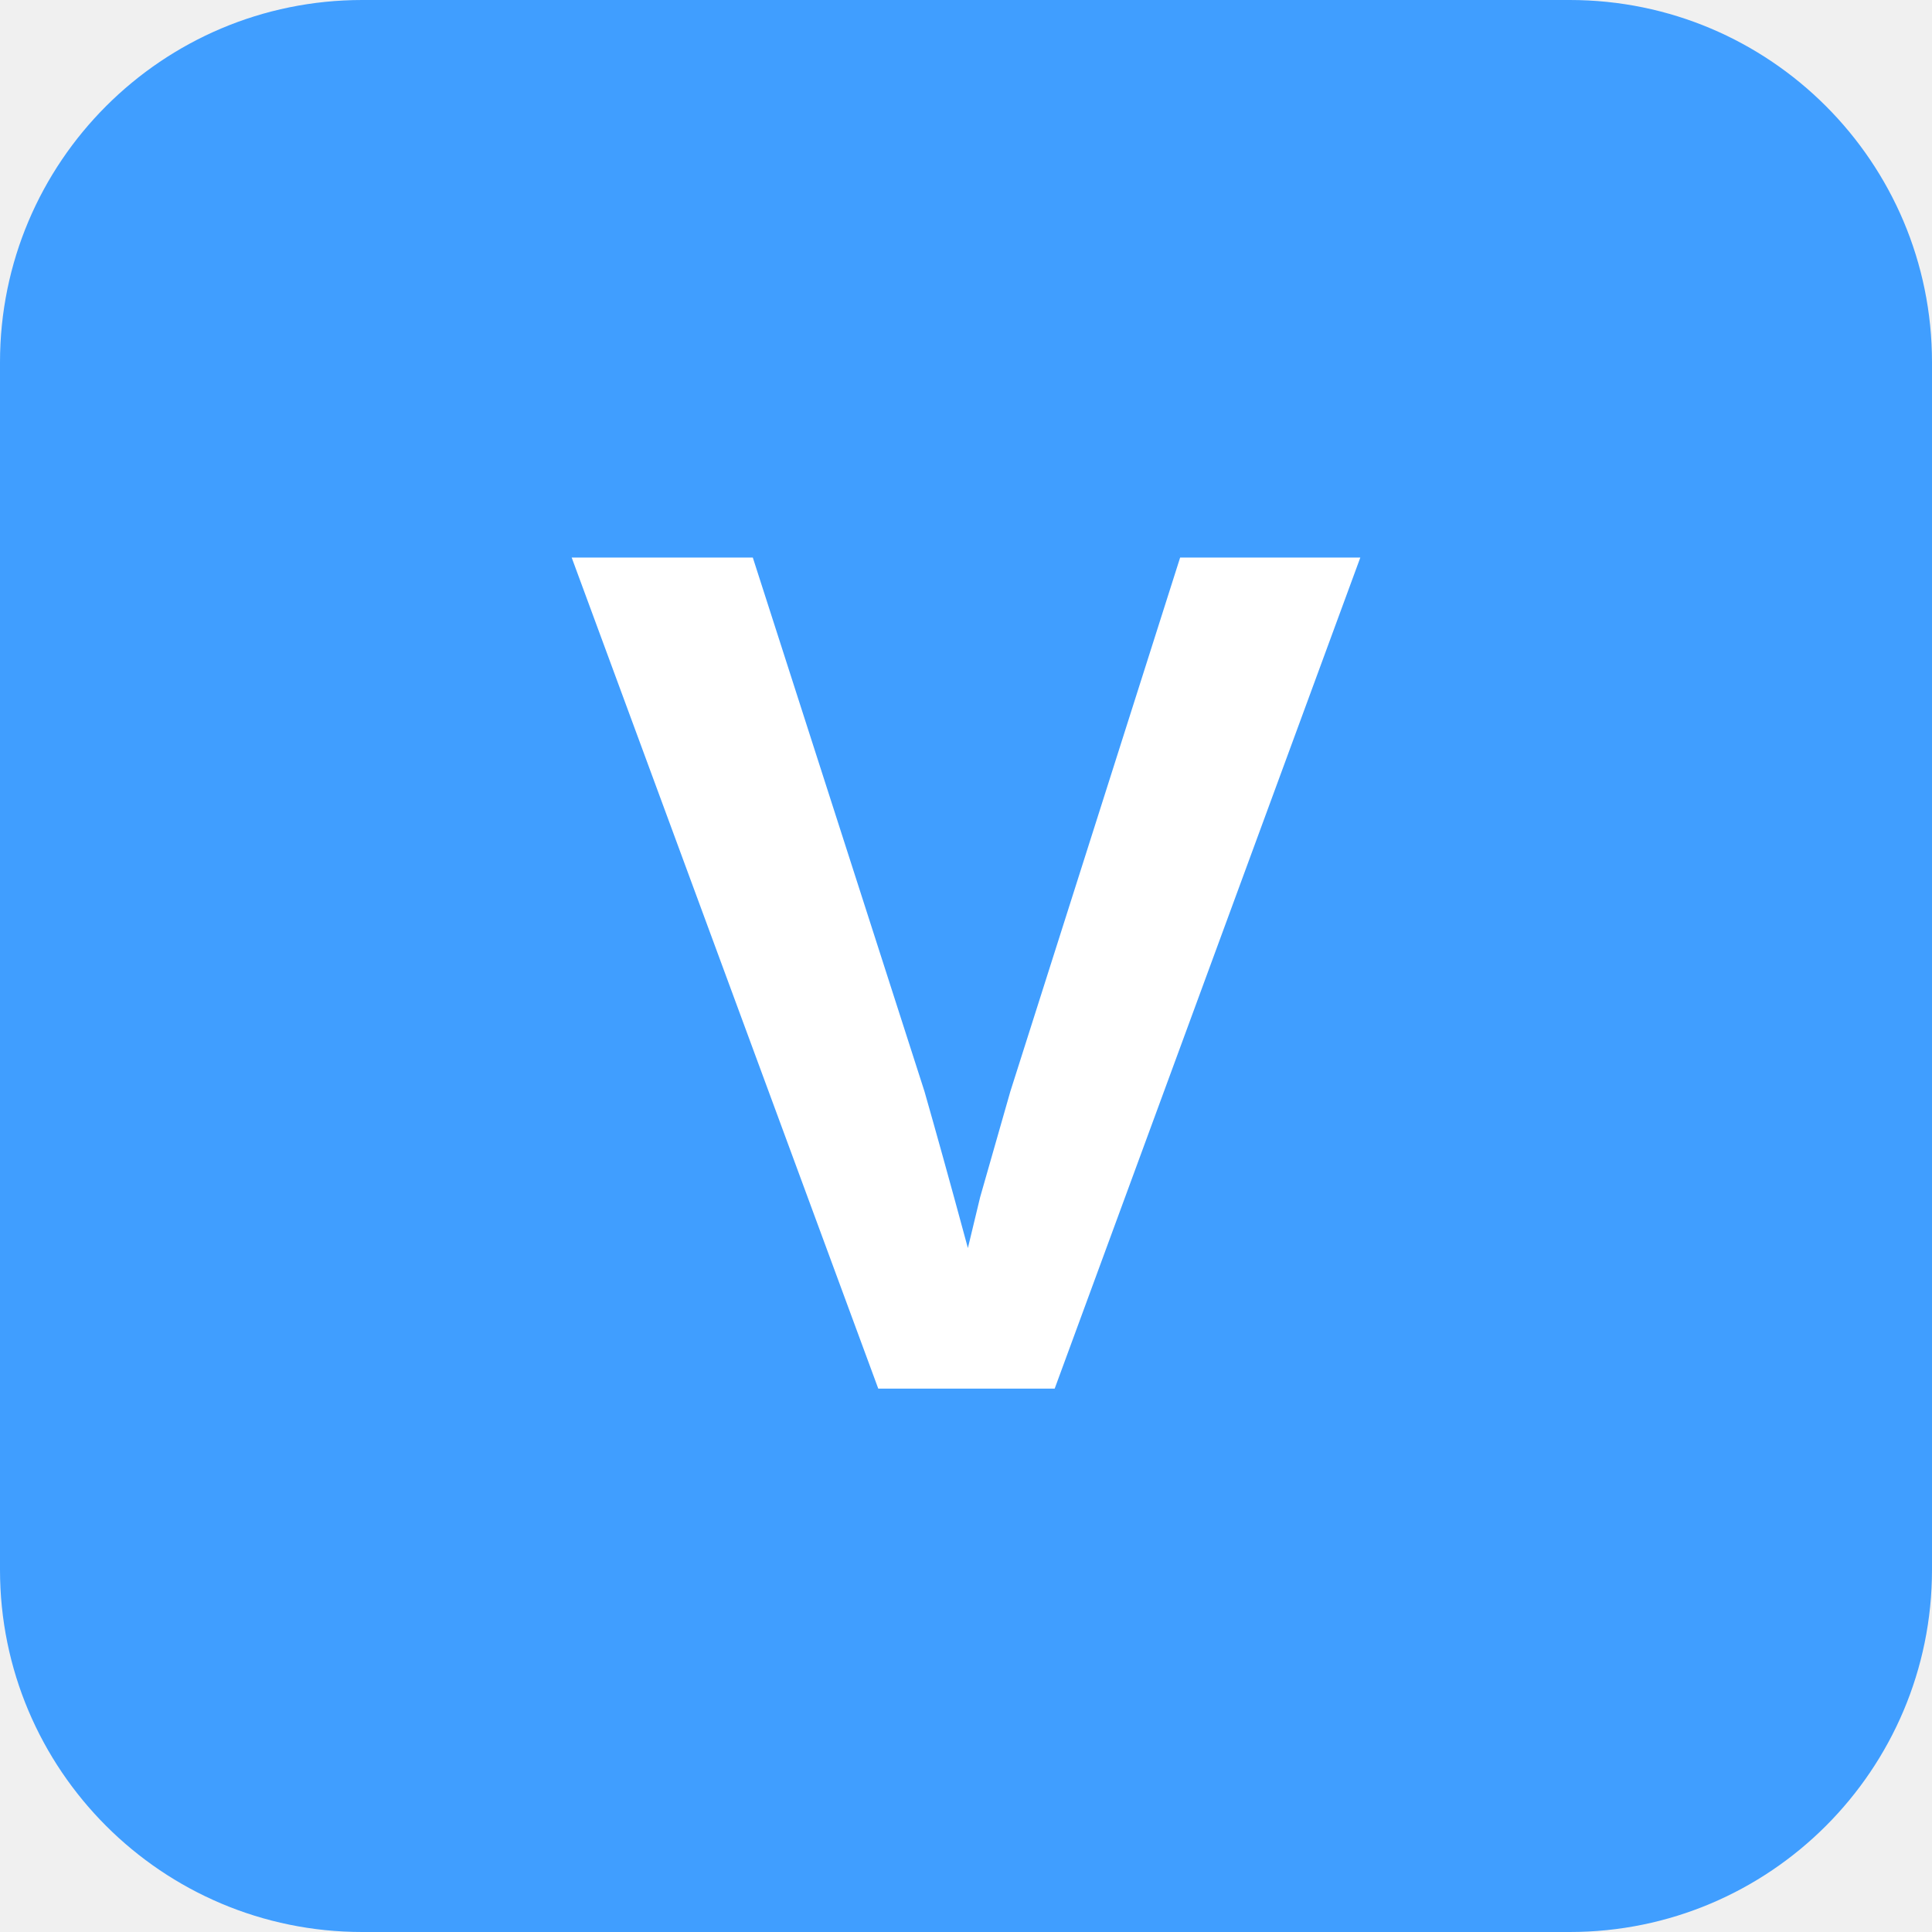
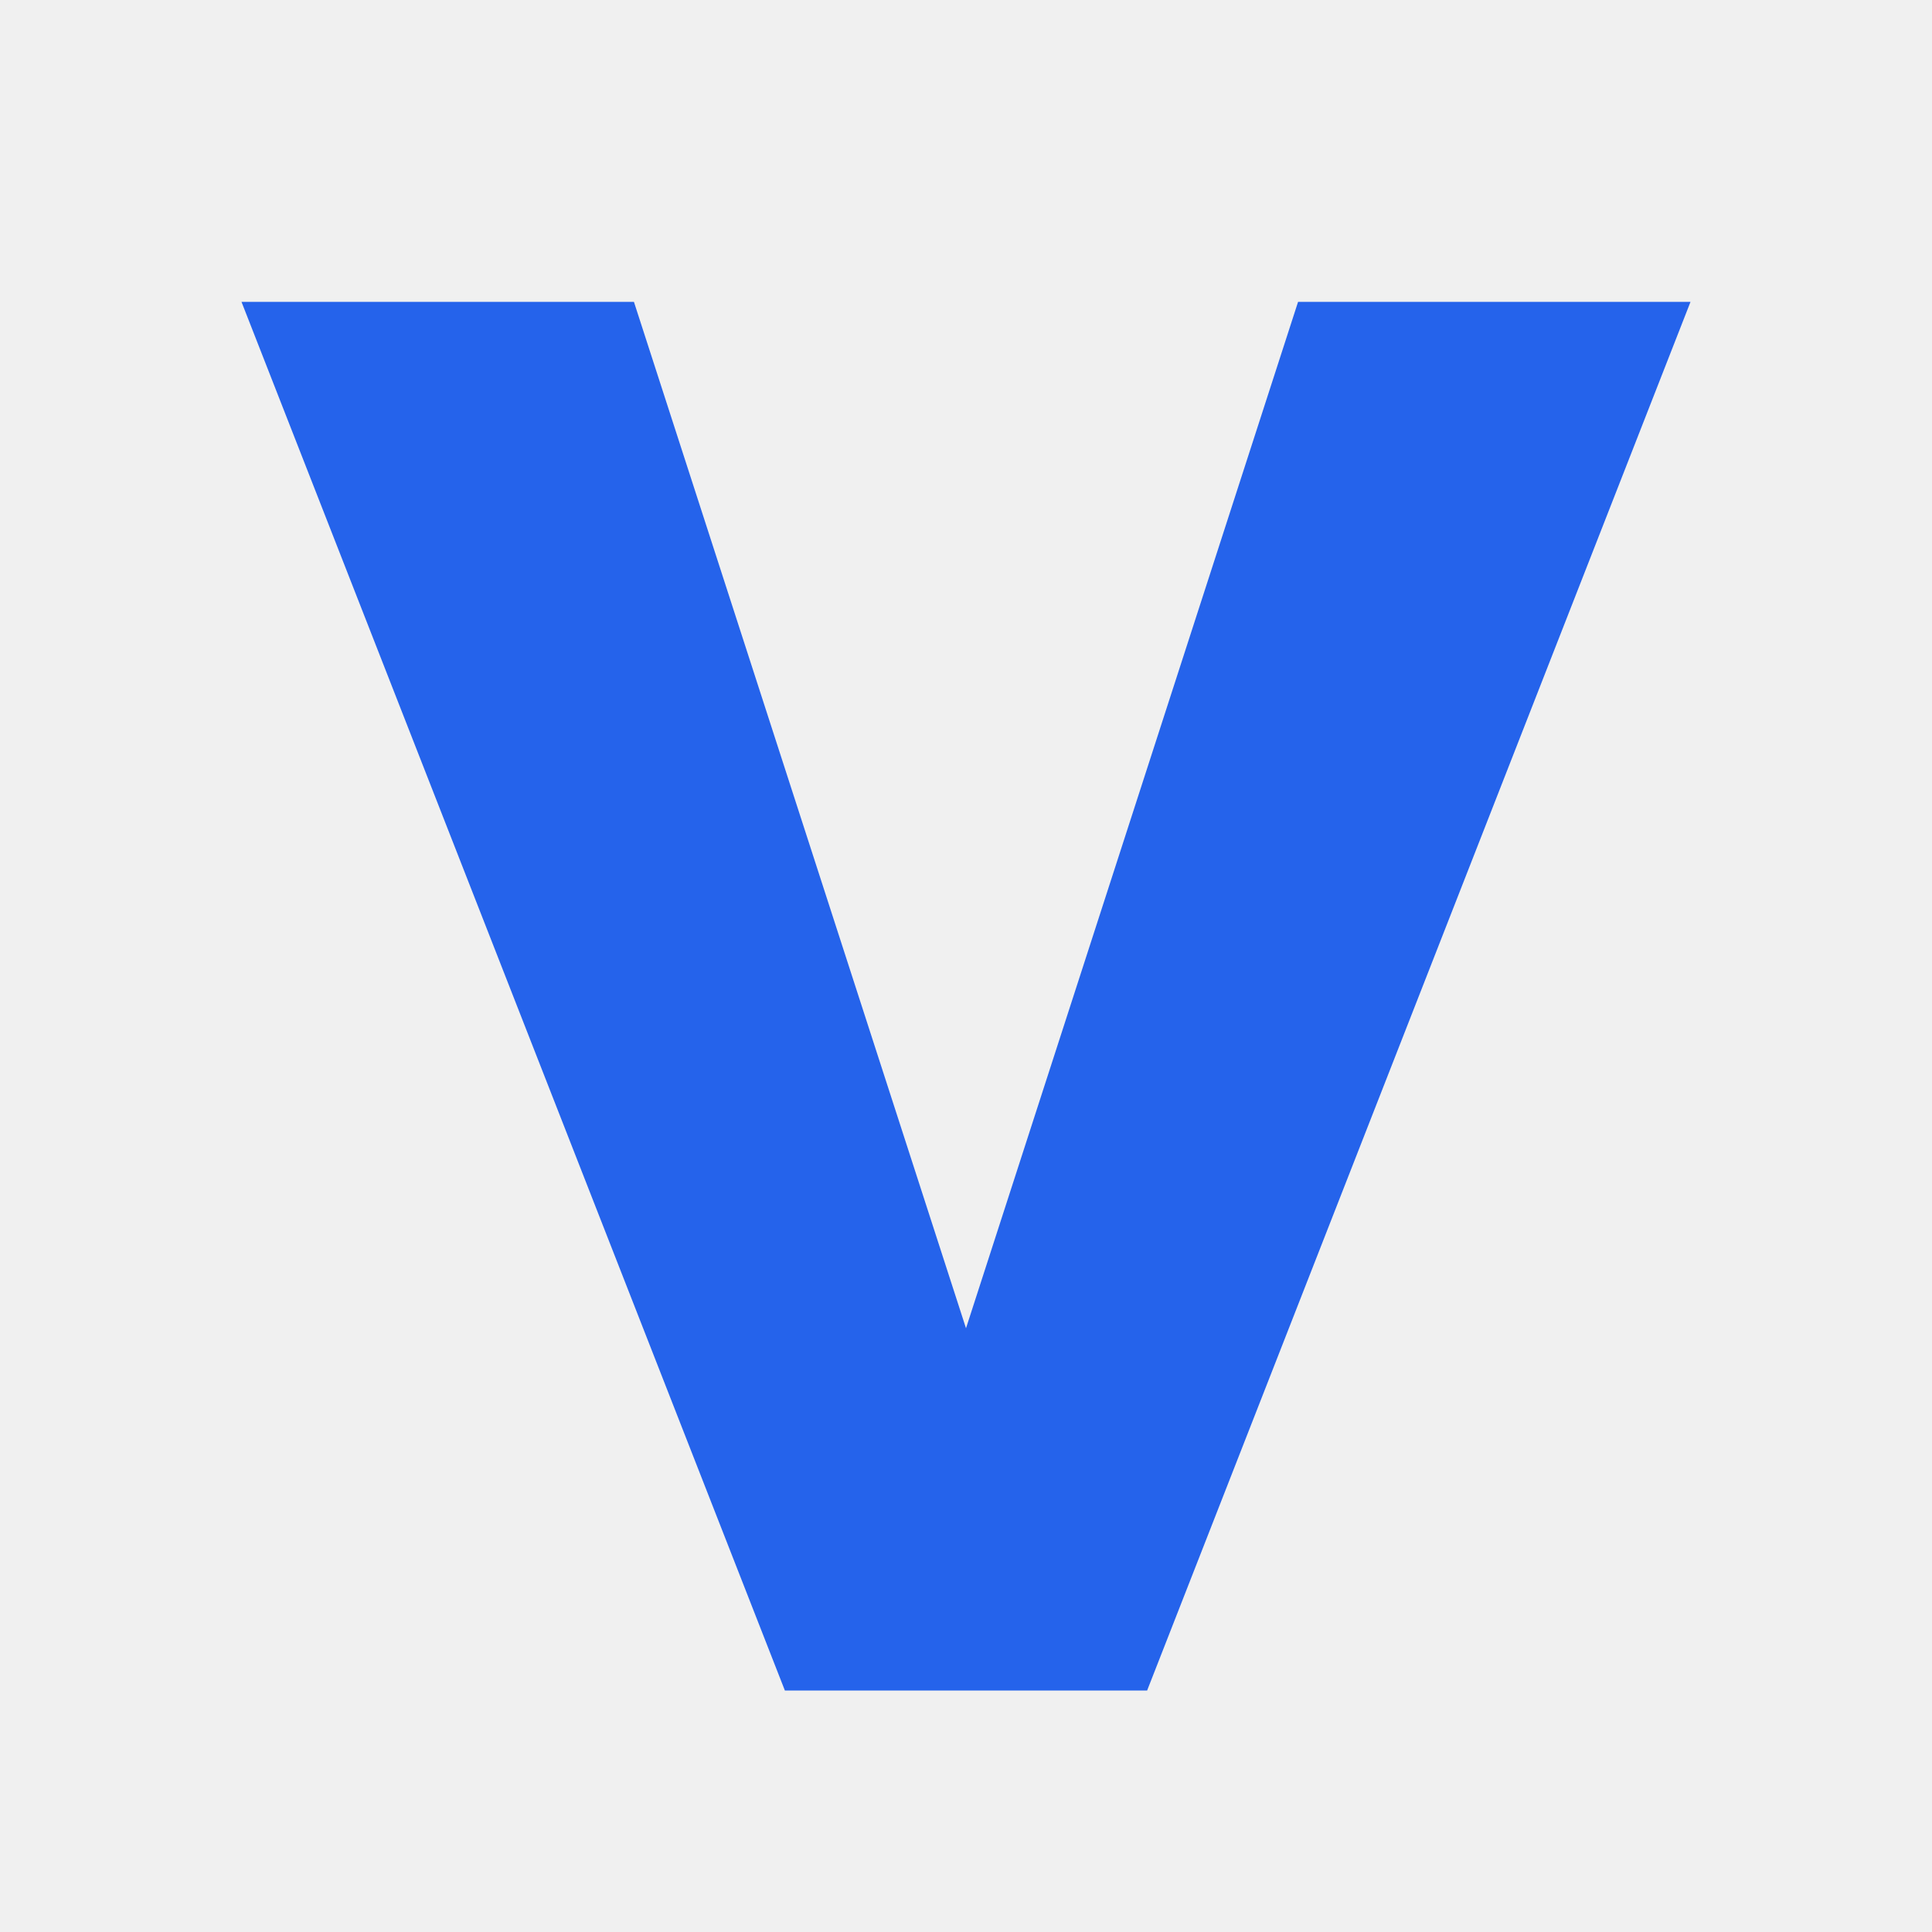
- <svg xmlns="http://www.w3.org/2000/svg" viewBox="0 0 32 32">
-   <rect width="32" height="32" rx="6" fill="#409EFF" />
-   <text x="16" y="23" font-family="Arial, sans-serif" font-size="20" font-weight="bold" fill="white" text-anchor="middle">V</text>
+ <svg xmlns="http://www.w3.org/2000/svg" viewBox="0 0 64 64" role="img" aria-label="V">
+   <path d="M8 10h13l11 34 11-34h13L38 56H26L8 10Z" fill="#2563eb" />
</svg>
